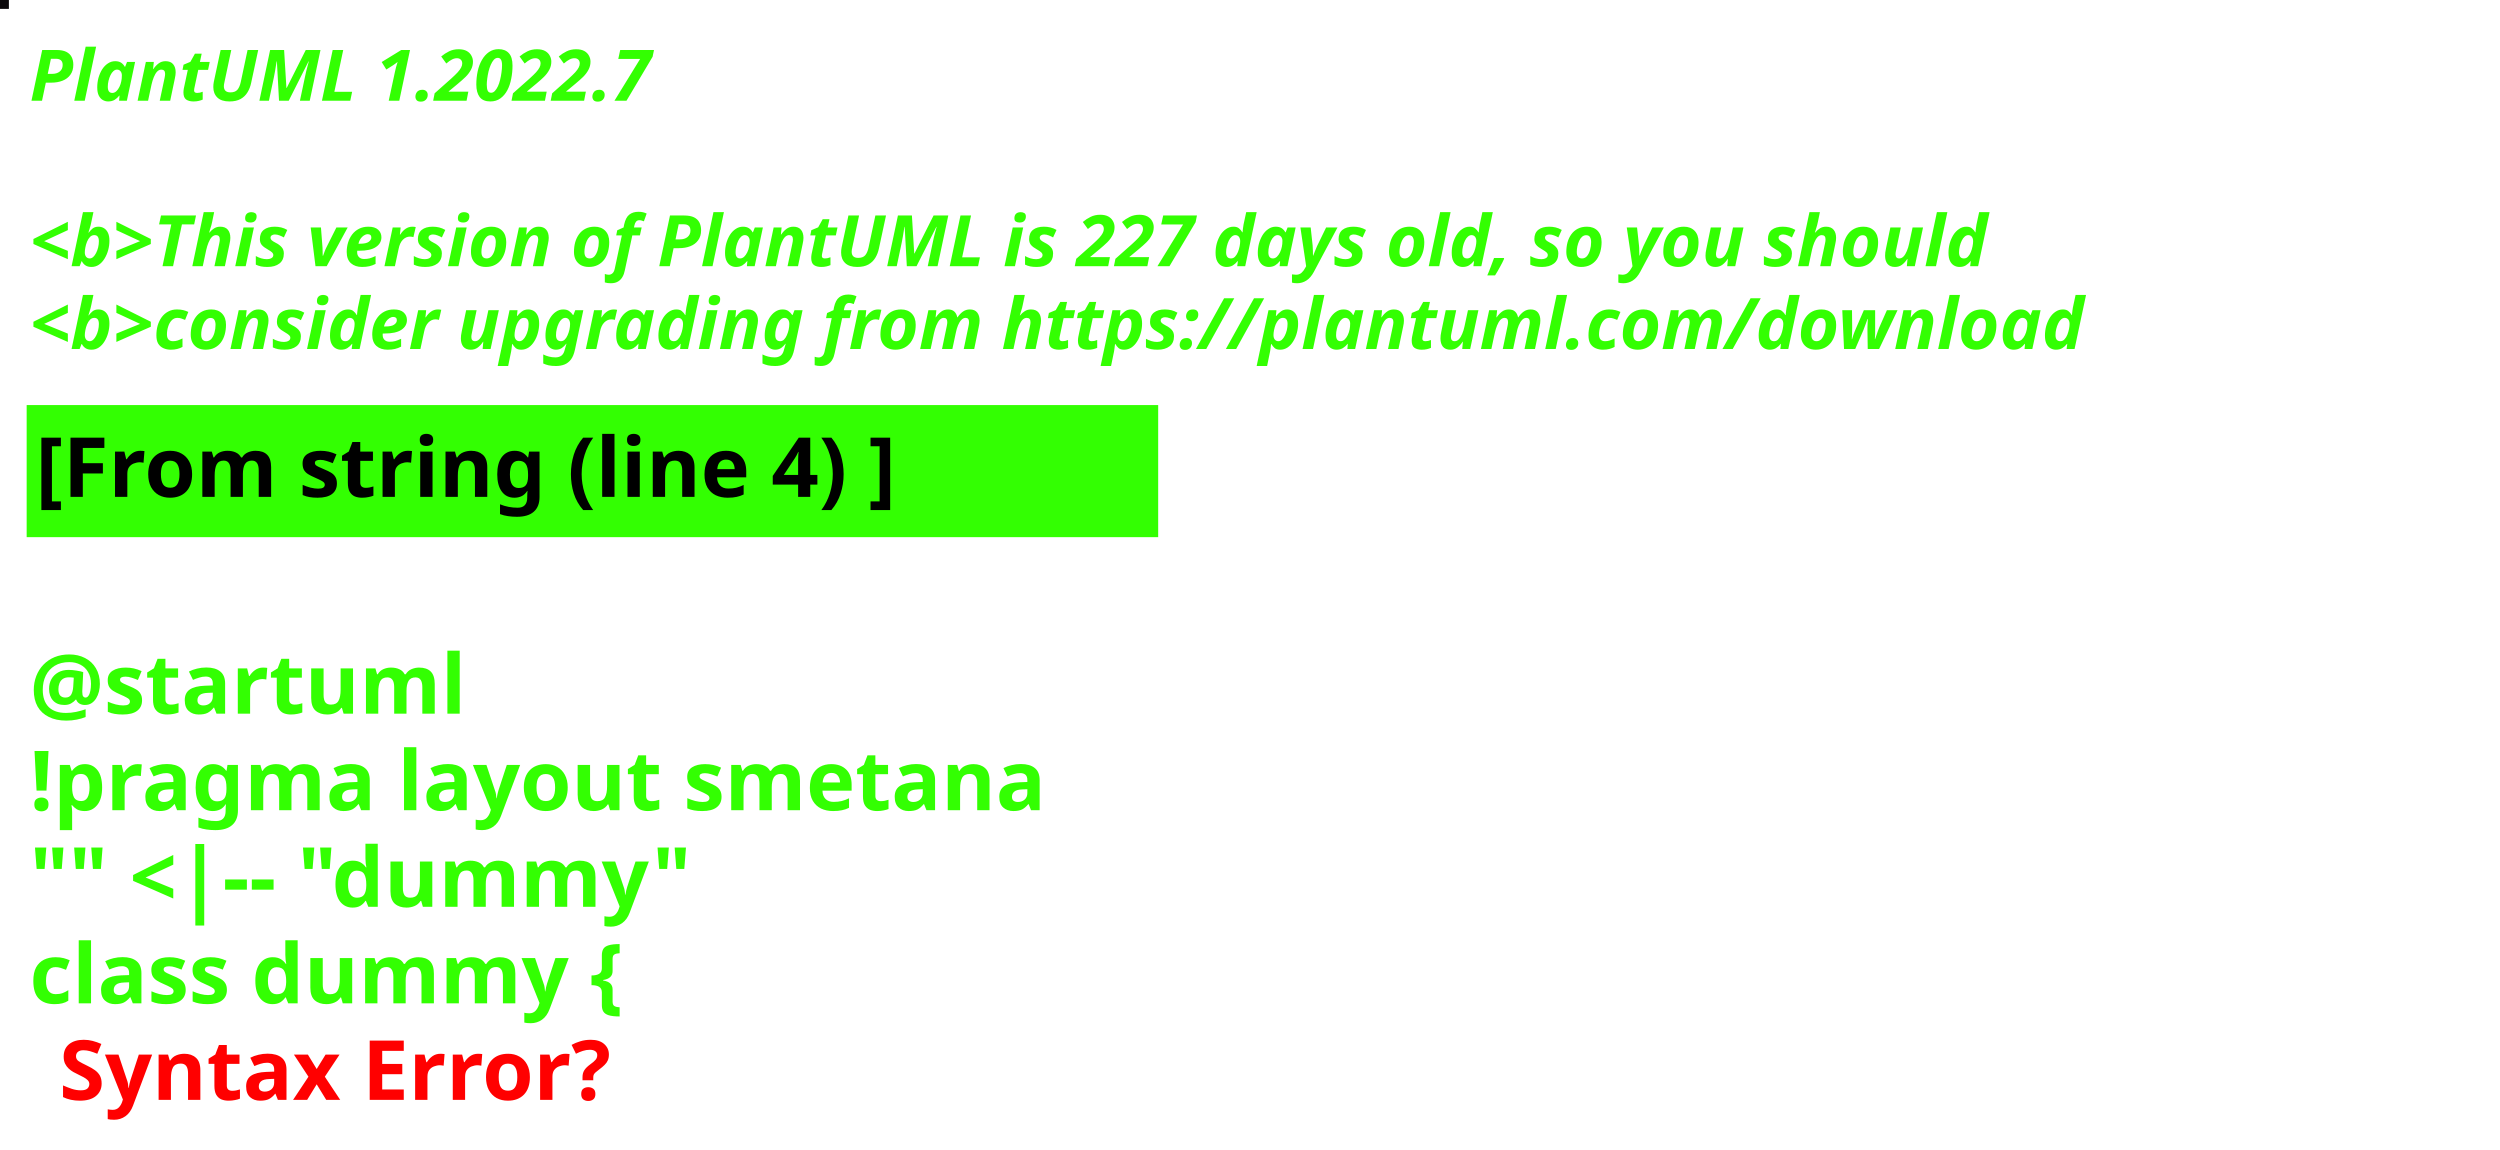
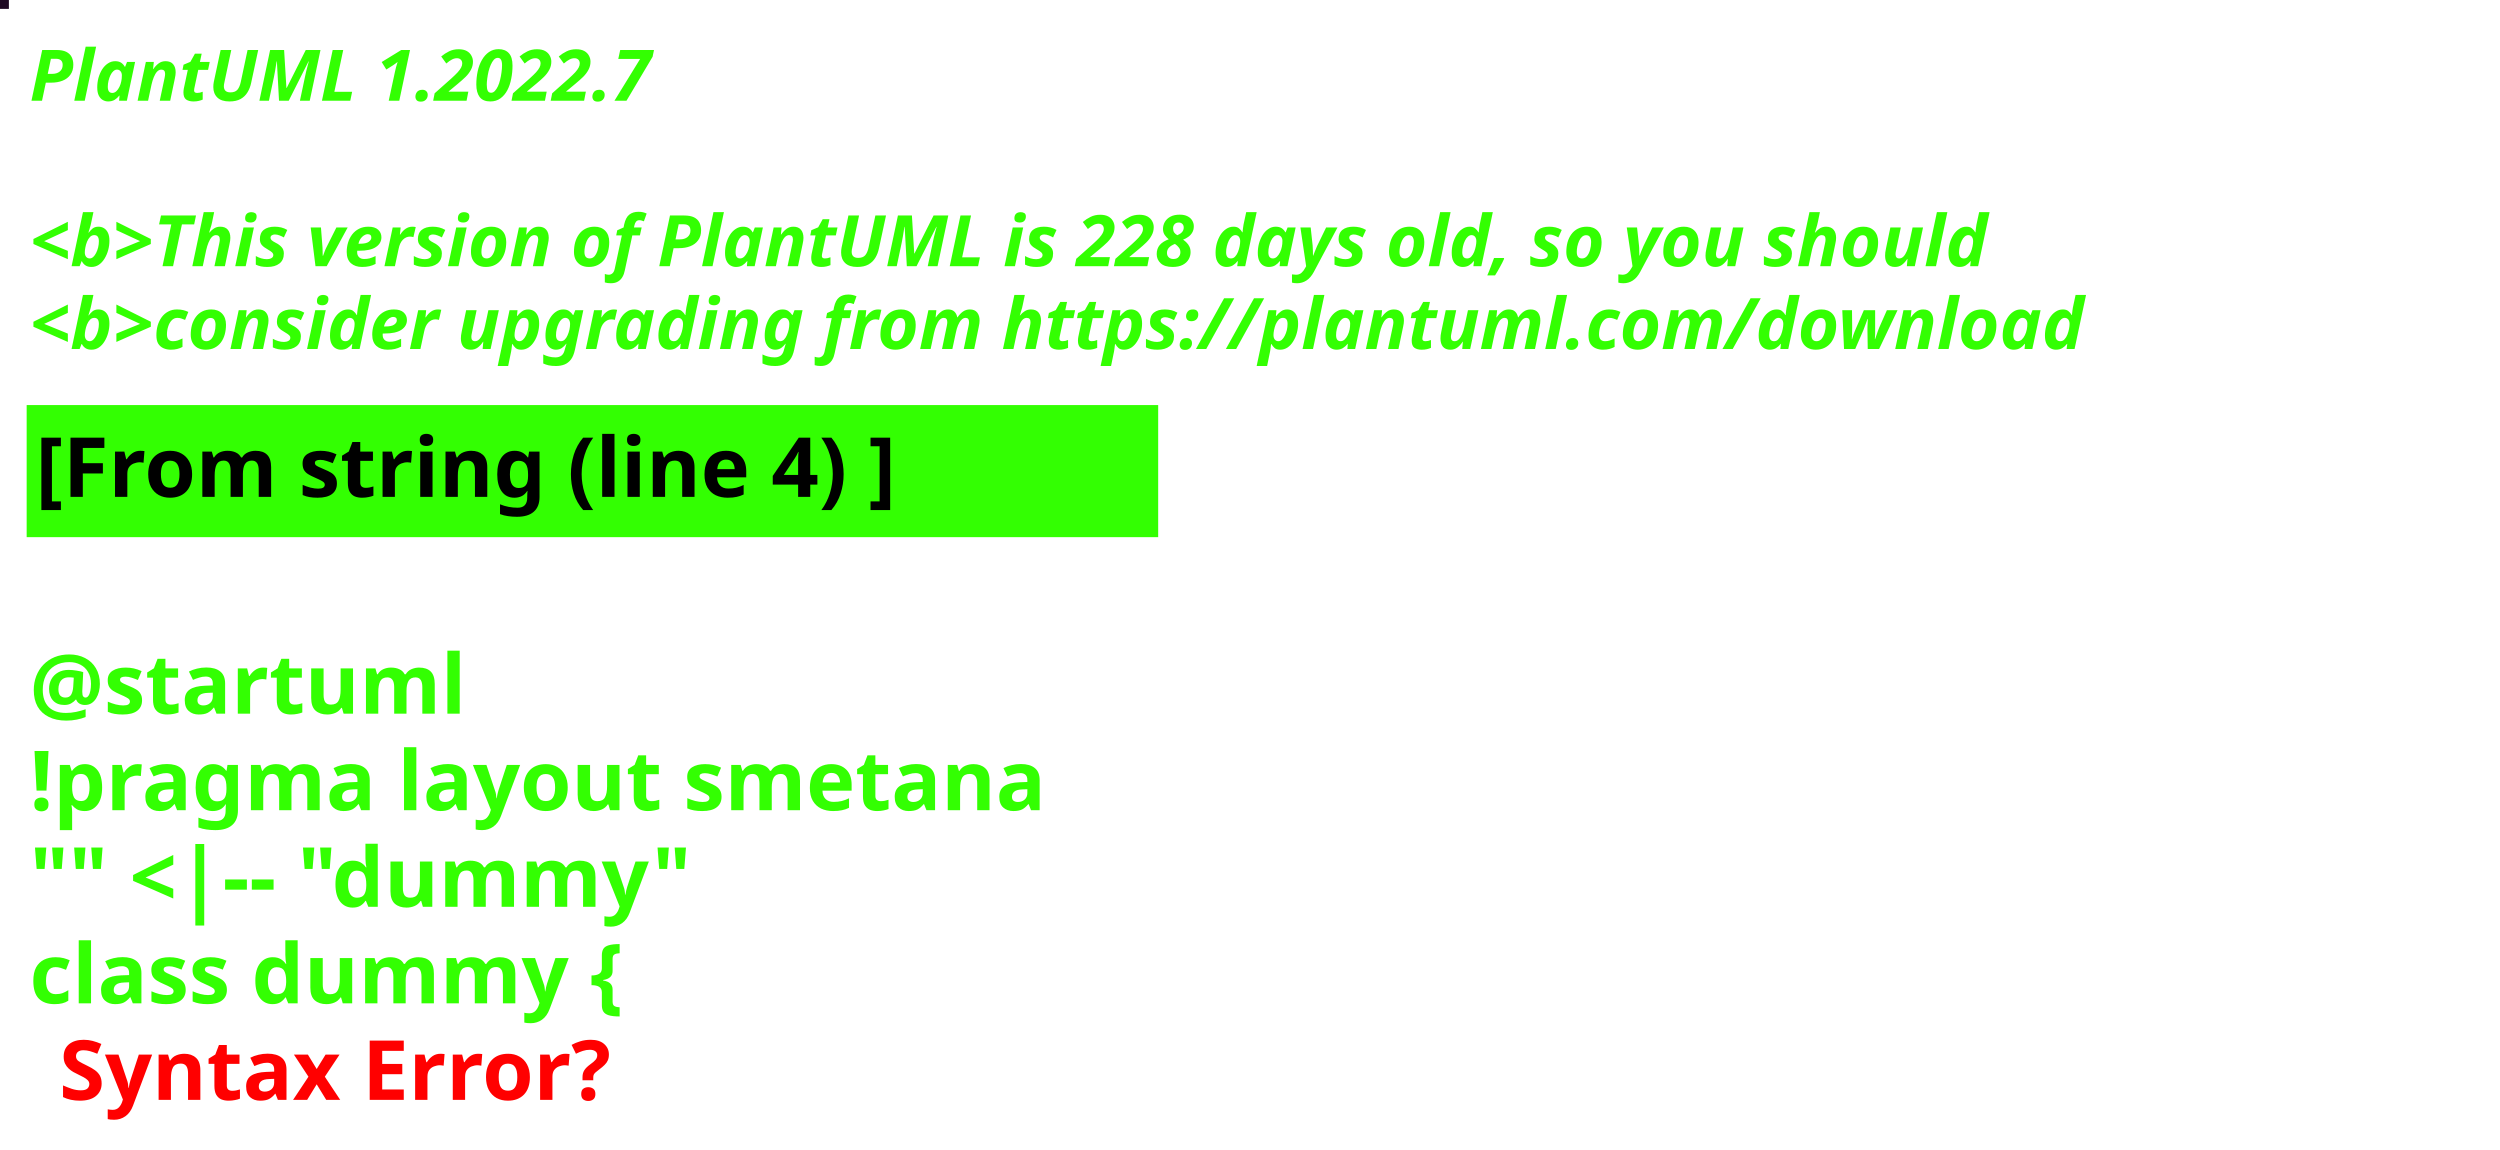
<svg xmlns="http://www.w3.org/2000/svg" contentStyleType="text/css" height="194px" preserveAspectRatio="none" style="width:422px;height:194px;background:#000000;" version="1.1" viewBox="0 0 422 194" width="422px" zoomAndPan="magnify">
  <defs />
  <g>
-     <rect fill="#0B080B" height="1" style="stroke:#0B080B;stroke-width:1.0;" width="1" x="0" y="0" />
+     <rect fill="#1F0923" height="1" style="stroke:#1F0923;stroke-width:1.0;" width="1" x="0" y="0" />
    <text fill="#33FF02" font-family="sans-serif" font-size="12" font-style="italic" font-weight="bold" lengthAdjust="spacing" textLength="127" x="5" y="17">PlantUML 1.2022.7</text>
    <text fill="#33FF02" font-family="sans-serif" font-size="12" font-style="italic" font-weight="bold" lengthAdjust="spacing" textLength="4" x="5" y="30.969"> </text>
-     <text fill="#33FF02" font-family="sans-serif" font-size="12" font-style="italic" font-weight="bold" lengthAdjust="spacing" textLength="399" x="5" y="44.938">&lt;b&gt;This version of PlantUML is 227 days old, so you should</text>
+     <text fill="#33FF02" font-family="sans-serif" font-size="12" font-style="italic" font-weight="bold" lengthAdjust="spacing" textLength="399" x="5" y="44.938">&lt;b&gt;This version of PlantUML is 228 days old, so you should</text>
    <text fill="#33FF02" font-family="sans-serif" font-size="12" font-style="italic" font-weight="bold" lengthAdjust="spacing" textLength="408" x="5" y="58.906">&lt;b&gt;consider upgrading from https://plantuml.com/download</text>
    <rect fill="#33FF02" height="21.297" style="stroke:#33FF02;stroke-width:1.0;" width="190" x="5" y="68.875" />
    <text fill="#000000" font-family="sans-serif" font-size="14" font-weight="bold" lengthAdjust="spacing" textLength="168" x="6" y="83.875">[From string (line 4) ]</text>
    <text fill="#33FF02" font-family="sans-serif" font-size="14" font-weight="bold" lengthAdjust="spacing" textLength="5" x="5" y="104.172"> </text>
    <text fill="#33FF02" font-family="sans-serif" font-size="14" font-weight="bold" lengthAdjust="spacing" textLength="79" x="5" y="120.469">@startuml</text>
    <text fill="#33FF02" font-family="sans-serif" font-size="14" font-weight="bold" lengthAdjust="spacing" textLength="190" x="5" y="136.766">!pragma layout smetana</text>
    <text fill="#33FF02" font-family="sans-serif" font-size="14" font-weight="bold" lengthAdjust="spacing" textLength="124" x="5" y="153.062">"" &lt;|-- "dummy"</text>
    <text fill="#33FF02" font-family="sans-serif" font-size="14" font-weight="bold" lengthAdjust="spacing" text-decoration="wavy underline" textLength="117" x="5" y="169.359">class dummy {</text>
    <text fill="#FF0000" font-family="sans-serif" font-size="14" font-weight="bold" lengthAdjust="spacing" textLength="106" x="10" y="185.656">Syntax Error?</text>
  </g>
</svg>
